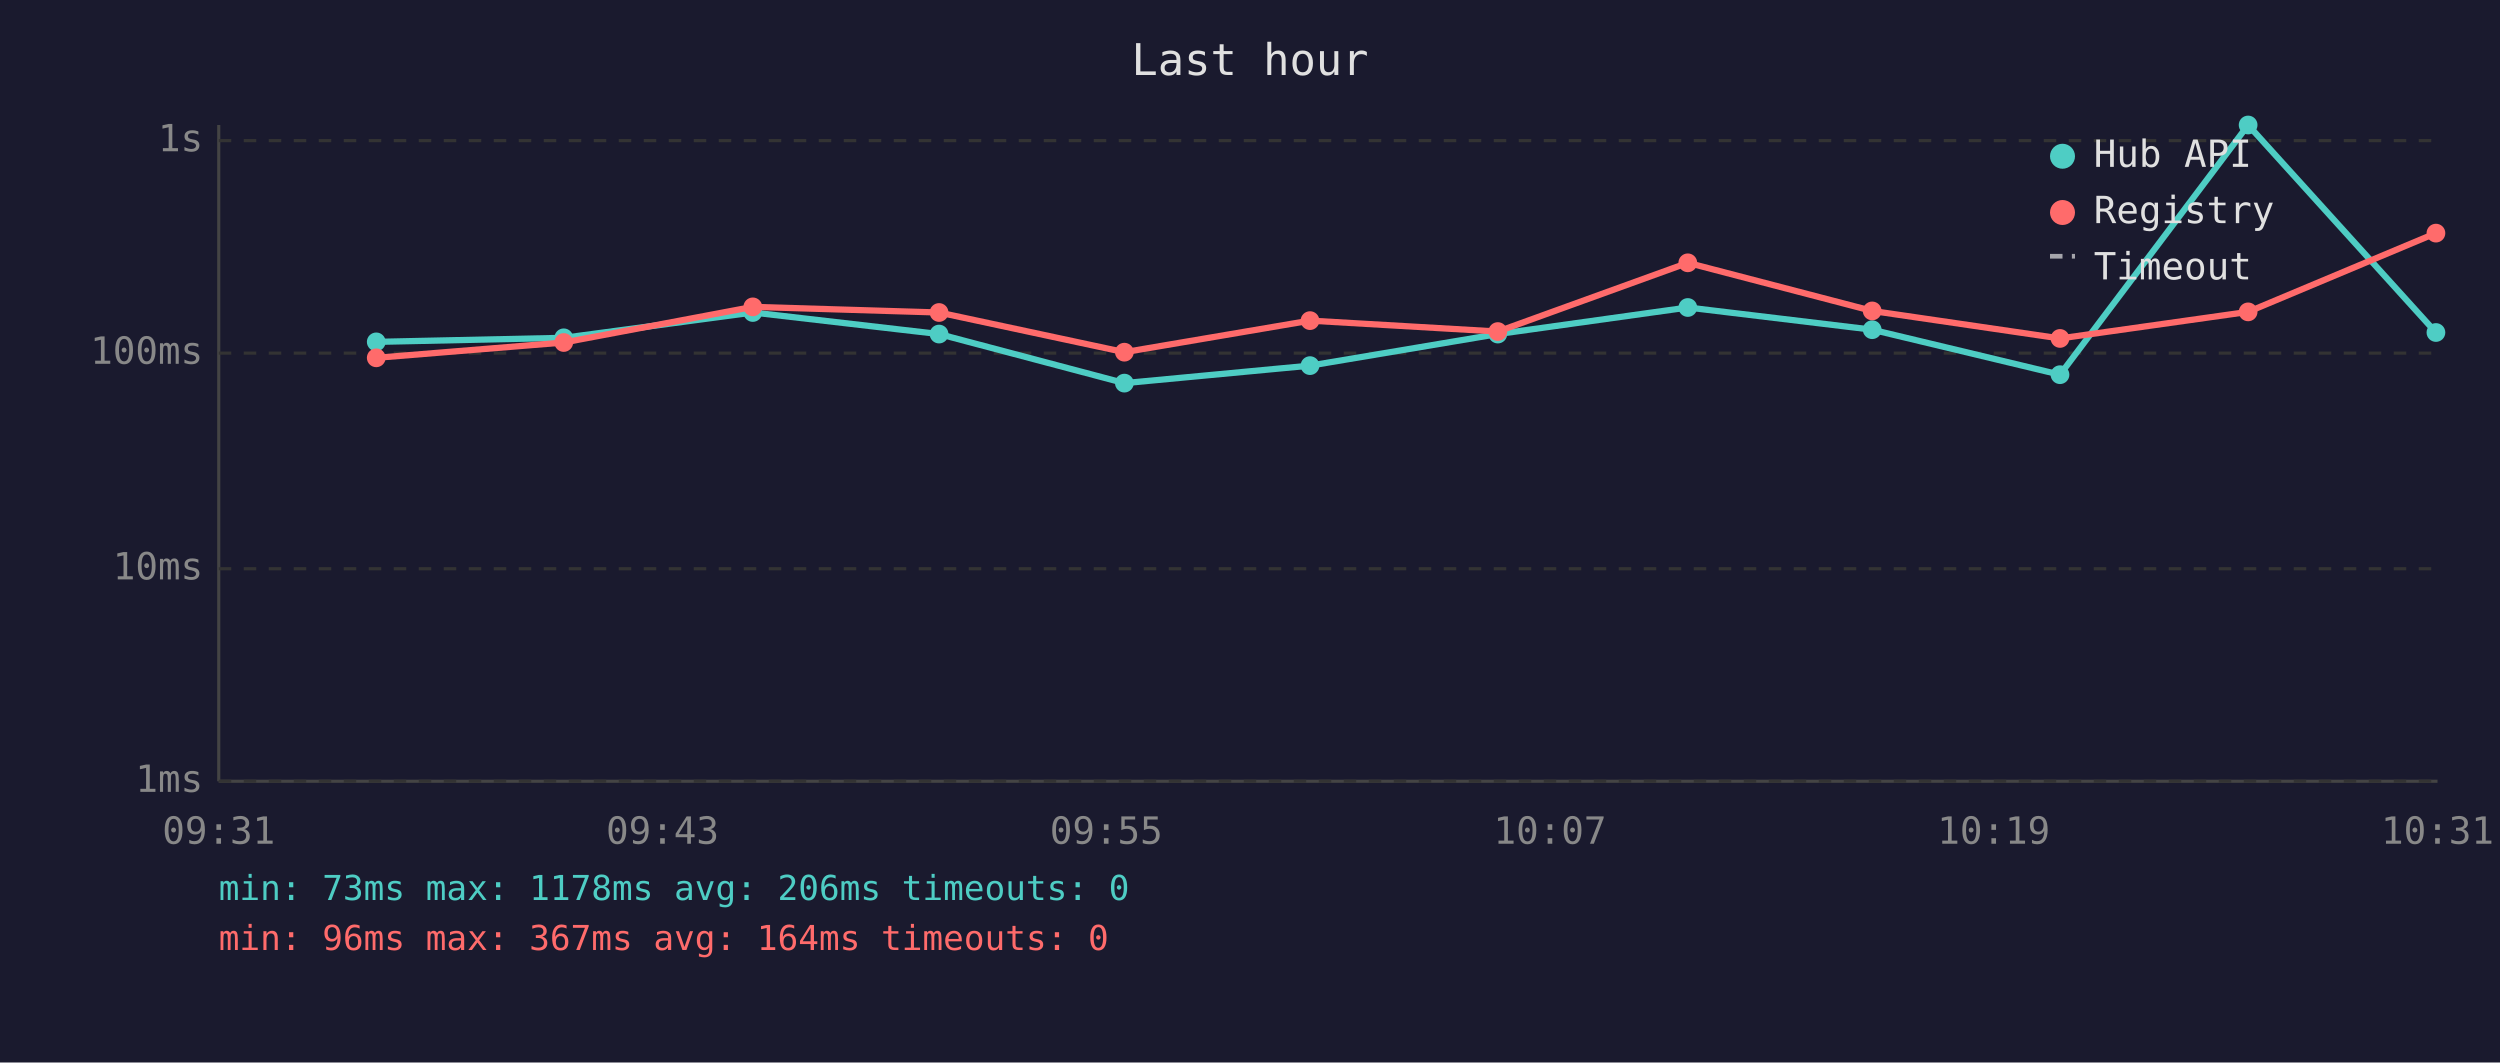
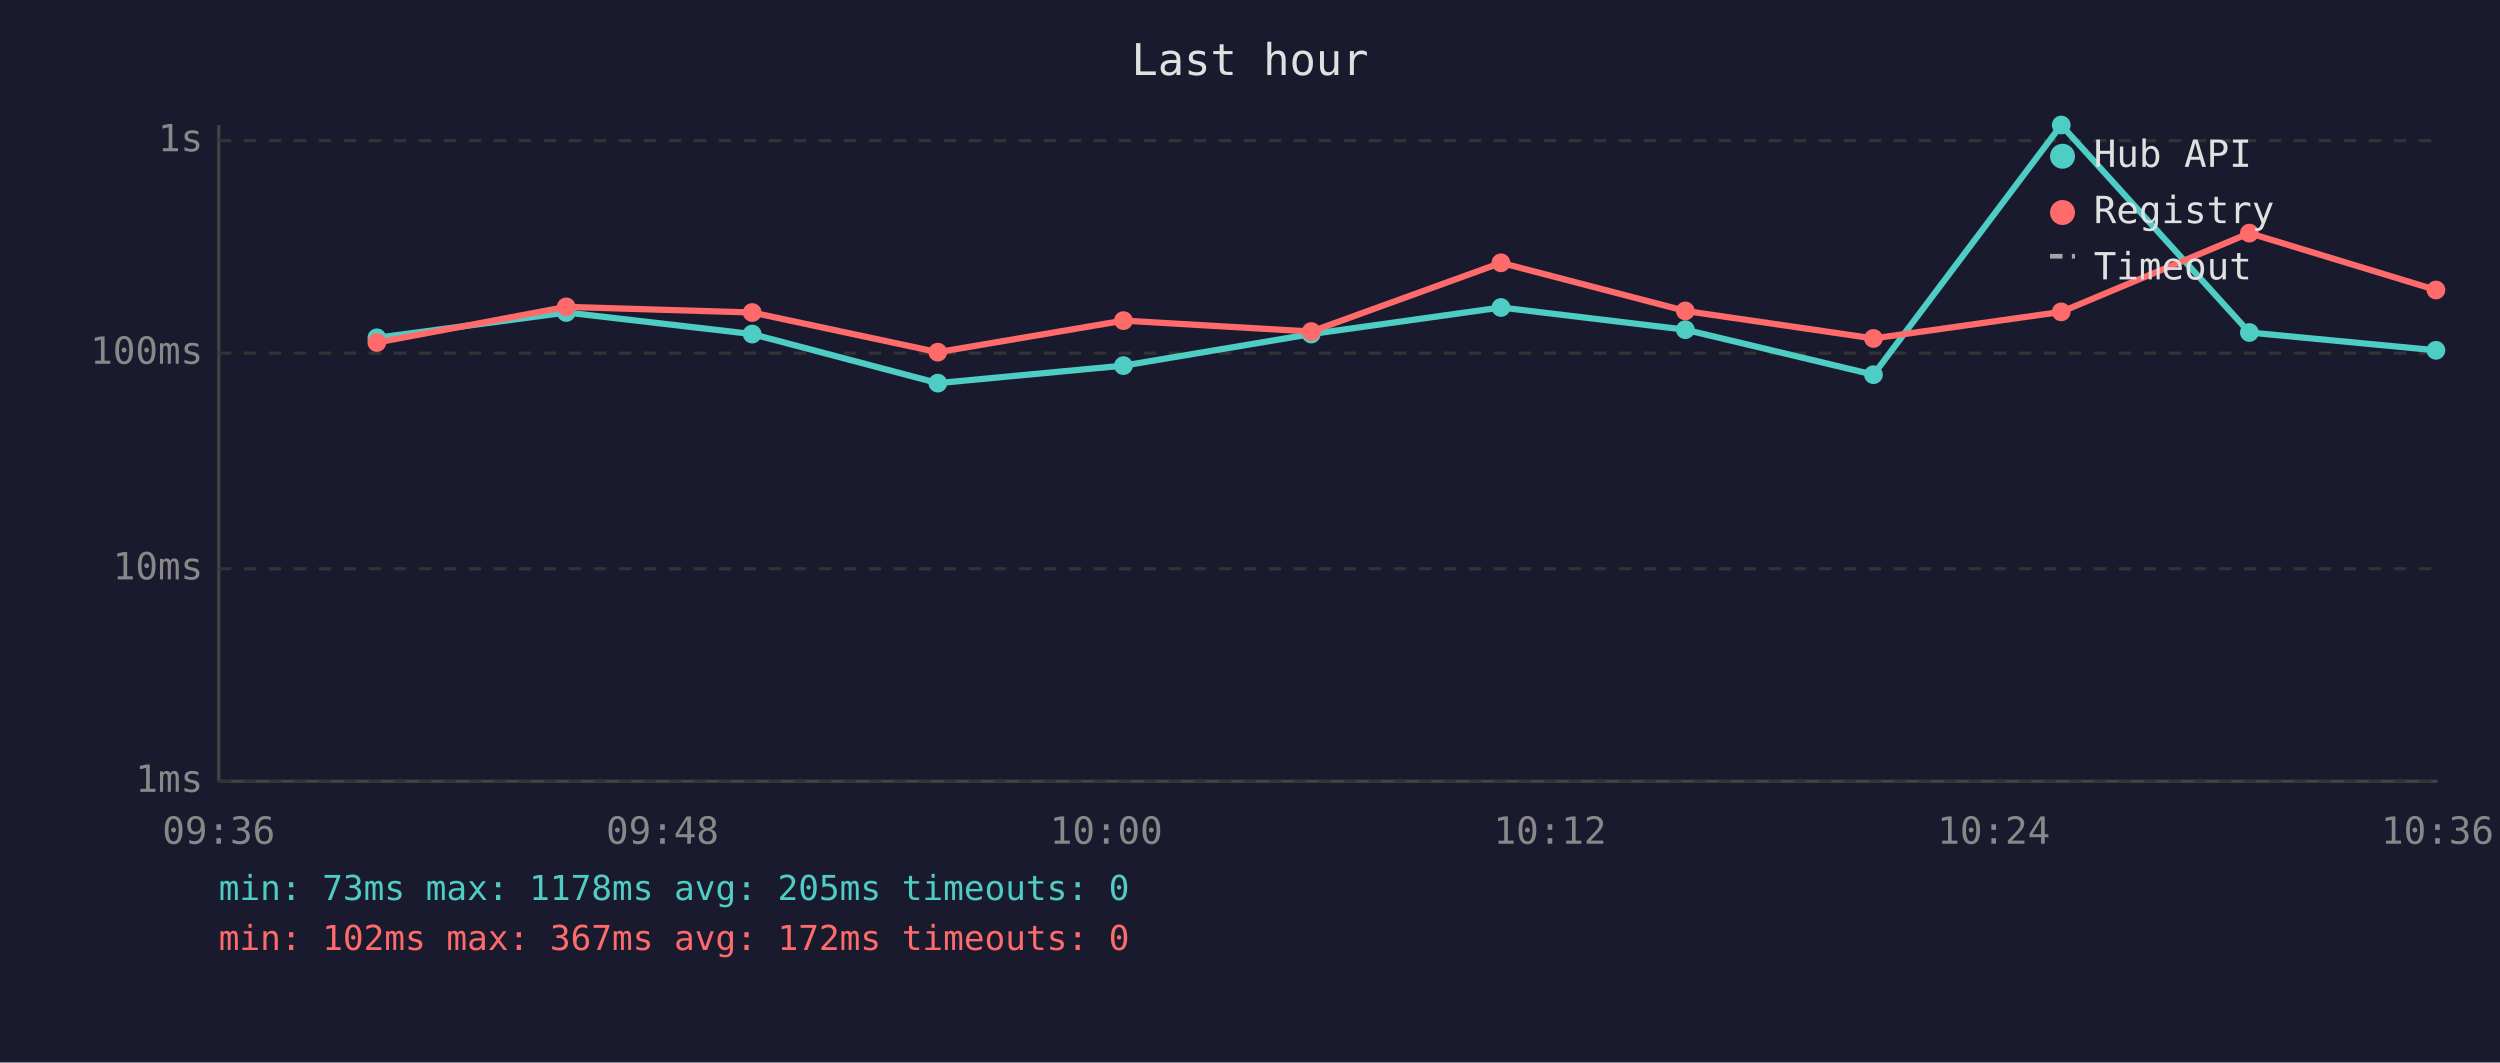
<svg xmlns="http://www.w3.org/2000/svg" viewBox="0 0 800 340" font-family="monospace" font-size="12">
  <rect width="800" height="340" fill="#1a1a2e" />
  <text x="400" y="24" fill="#e0e0e0" font-size="14" text-anchor="middle">Last hour</text>
  <line x1="70" y1="40" x2="70" y2="250" stroke="#444" stroke-width="1" />
  <line x1="70" y1="250" x2="780" y2="250" stroke="#444" stroke-width="1" />
  <line x1="70" y1="250" x2="780" y2="250" stroke="#333" stroke-width="1" stroke-dasharray="4" />
  <text x="65" y="250" fill="#888" text-anchor="end" dominant-baseline="middle">1ms</text>
  <line x1="70" y1="182" x2="780" y2="182" stroke="#333" stroke-width="1" stroke-dasharray="4" />
  <text x="65" y="182" fill="#888" text-anchor="end" dominant-baseline="middle">10ms</text>
  <line x1="70" y1="113" x2="780" y2="113" stroke="#333" stroke-width="1" stroke-dasharray="4" />
  <text x="65" y="113" fill="#888" text-anchor="end" dominant-baseline="middle">100ms</text>
  <line x1="70" y1="45" x2="780" y2="45" stroke="#333" stroke-width="1" stroke-dasharray="4" />
  <text x="65" y="45" fill="#888" text-anchor="end" dominant-baseline="middle">1s</text>
-   <text x="70" y="270" fill="#888" text-anchor="middle">09:31</text>
-   <text x="212" y="270" fill="#888" text-anchor="middle">09:43</text>
-   <text x="354" y="270" fill="#888" text-anchor="middle">09:55</text>
-   <text x="496" y="270" fill="#888" text-anchor="middle">10:07</text>
-   <text x="638" y="270" fill="#888" text-anchor="middle">10:19</text>
-   <text x="780" y="270" fill="#888" text-anchor="middle">10:31</text>
-   <polyline points="120.4,109.4 180.4,108.1 240.9,100.0 300.5,106.9 359.8,122.6 419.2,117.0 479.3,106.9 540.1,98.4 599.1,105.5 659.2,119.9 719.4,40.0 779.5,106.4" fill="none" stroke="#4ecdc4" stroke-width="2" opacity="1" />
-   <circle cx="120.4" cy="109.4" r="3" fill="#4ecdc4" />
-   <circle cx="180.4" cy="108.1" r="3" fill="#4ecdc4" />
-   <circle cx="240.9" cy="100.0" r="3" fill="#4ecdc4" />
-   <circle cx="300.5" cy="106.9" r="3" fill="#4ecdc4" />
-   <circle cx="359.8" cy="122.6" r="3" fill="#4ecdc4" />
-   <circle cx="419.2" cy="117.0" r="3" fill="#4ecdc4" />
-   <circle cx="479.3" cy="106.9" r="3" fill="#4ecdc4" />
-   <circle cx="540.1" cy="98.4" r="3" fill="#4ecdc4" />
-   <circle cx="599.1" cy="105.5" r="3" fill="#4ecdc4" />
-   <circle cx="659.2" cy="119.9" r="3" fill="#4ecdc4" />
-   <circle cx="719.4" cy="40.0" r="3" fill="#4ecdc4" />
-   <circle cx="779.5" cy="106.4" r="3" fill="#4ecdc4" />
-   <polyline points="120.4,114.5 180.4,109.6 240.9,98.2 300.5,100.0 359.8,112.7 419.2,102.6 479.3,106.1 540.1,84.1 599.1,99.5 659.2,108.3 719.4,99.8 779.5,74.6" fill="none" stroke="#ff6b6b" stroke-width="2" opacity="1" />
-   <circle cx="120.4" cy="114.5" r="3" fill="#ff6b6b" />
-   <circle cx="180.4" cy="109.6" r="3" fill="#ff6b6b" />
-   <circle cx="240.9" cy="98.2" r="3" fill="#ff6b6b" />
-   <circle cx="300.5" cy="100.0" r="3" fill="#ff6b6b" />
-   <circle cx="359.8" cy="112.7" r="3" fill="#ff6b6b" />
-   <circle cx="419.2" cy="102.6" r="3" fill="#ff6b6b" />
-   <circle cx="479.3" cy="106.1" r="3" fill="#ff6b6b" />
-   <circle cx="540.1" cy="84.1" r="3" fill="#ff6b6b" />
-   <circle cx="599.1" cy="99.5" r="3" fill="#ff6b6b" />
-   <circle cx="659.2" cy="108.3" r="3" fill="#ff6b6b" />
-   <circle cx="719.4" cy="99.8" r="3" fill="#ff6b6b" />
-   <circle cx="779.5" cy="74.6" r="3" fill="#ff6b6b" />
+   <text x="70" y="270" fill="#888" text-anchor="middle">09:36</text>
+   <text x="212" y="270" fill="#888" text-anchor="middle">09:48</text>
+   <text x="354" y="270" fill="#888" text-anchor="middle">10:00</text>
+   <text x="496" y="270" fill="#888" text-anchor="middle">10:12</text>
+   <text x="638" y="270" fill="#888" text-anchor="middle">10:24</text>
+   <text x="780" y="270" fill="#888" text-anchor="middle">10:36</text>
+   <polyline points="120.6,108.1 181.2,100.0 240.7,106.9 300.1,122.6 359.5,117.0 419.6,106.9 480.3,98.4 539.3,105.5 599.5,119.9 659.6,40.0 719.8,106.4 779.5,112.1" fill="none" stroke="#4ecdc4" stroke-width="2" opacity="1" />
+   <circle cx="120.6" cy="108.1" r="3" fill="#4ecdc4" />
+   <circle cx="181.2" cy="100.0" r="3" fill="#4ecdc4" />
+   <circle cx="240.7" cy="106.9" r="3" fill="#4ecdc4" />
+   <circle cx="300.1" cy="122.6" r="3" fill="#4ecdc4" />
+   <circle cx="359.5" cy="117.0" r="3" fill="#4ecdc4" />
+   <circle cx="419.6" cy="106.9" r="3" fill="#4ecdc4" />
+   <circle cx="480.3" cy="98.4" r="3" fill="#4ecdc4" />
+   <circle cx="539.3" cy="105.5" r="3" fill="#4ecdc4" />
+   <circle cx="599.5" cy="119.9" r="3" fill="#4ecdc4" />
+   <circle cx="659.6" cy="40.0" r="3" fill="#4ecdc4" />
+   <circle cx="719.8" cy="106.4" r="3" fill="#4ecdc4" />
+   <circle cx="779.5" cy="112.1" r="3" fill="#4ecdc4" />
+   <polyline points="120.6,109.6 181.2,98.2 240.7,100.0 300.1,112.7 359.5,102.6 419.6,106.1 480.3,84.1 539.3,99.5 599.5,108.3 659.6,99.8 719.8,74.6 779.5,92.8" fill="none" stroke="#ff6b6b" stroke-width="2" opacity="1" />
+   <circle cx="120.6" cy="109.6" r="3" fill="#ff6b6b" />
+   <circle cx="181.2" cy="98.2" r="3" fill="#ff6b6b" />
+   <circle cx="240.7" cy="100.0" r="3" fill="#ff6b6b" />
+   <circle cx="300.1" cy="112.7" r="3" fill="#ff6b6b" />
+   <circle cx="359.5" cy="102.6" r="3" fill="#ff6b6b" />
+   <circle cx="419.6" cy="106.1" r="3" fill="#ff6b6b" />
+   <circle cx="480.3" cy="84.1" r="3" fill="#ff6b6b" />
+   <circle cx="539.3" cy="99.5" r="3" fill="#ff6b6b" />
+   <circle cx="599.5" cy="108.3" r="3" fill="#ff6b6b" />
+   <circle cx="659.6" cy="99.8" r="3" fill="#ff6b6b" />
+   <circle cx="719.8" cy="74.6" r="3" fill="#ff6b6b" />
+   <circle cx="779.5" cy="92.8" r="3" fill="#ff6b6b" />
  <circle cx="660" cy="50" r="4" fill="#4ecdc4" />
  <text x="670" y="50" fill="#e0e0e0" dominant-baseline="middle">Hub API</text>
  <circle cx="660" cy="68" r="4" fill="#ff6b6b" />
  <text x="670" y="68" fill="#e0e0e0" dominant-baseline="middle">Registry</text>
  <line x1="656" y1="82" x2="664" y2="82" stroke="#e0e0e0" stroke-width="1.5" stroke-dasharray="4,3" opacity="0.7" />
  <text x="670" y="86" fill="#e0e0e0" dominant-baseline="middle">Timeout</text>
-   <text x="70" y="288" fill="#4ecdc4" font-size="11">min: 73ms  max: 1178ms  avg: 206ms  timeouts: 0</text>
-   <text x="70" y="304" fill="#ff6b6b" font-size="11">min: 96ms  max: 367ms  avg: 164ms  timeouts: 0</text>
+   <text x="70" y="288" fill="#4ecdc4" font-size="11">min: 73ms  max: 1178ms  avg: 205ms  timeouts: 0</text>
+   <text x="70" y="304" fill="#ff6b6b" font-size="11">min: 102ms  max: 367ms  avg: 172ms  timeouts: 0</text>
</svg>
